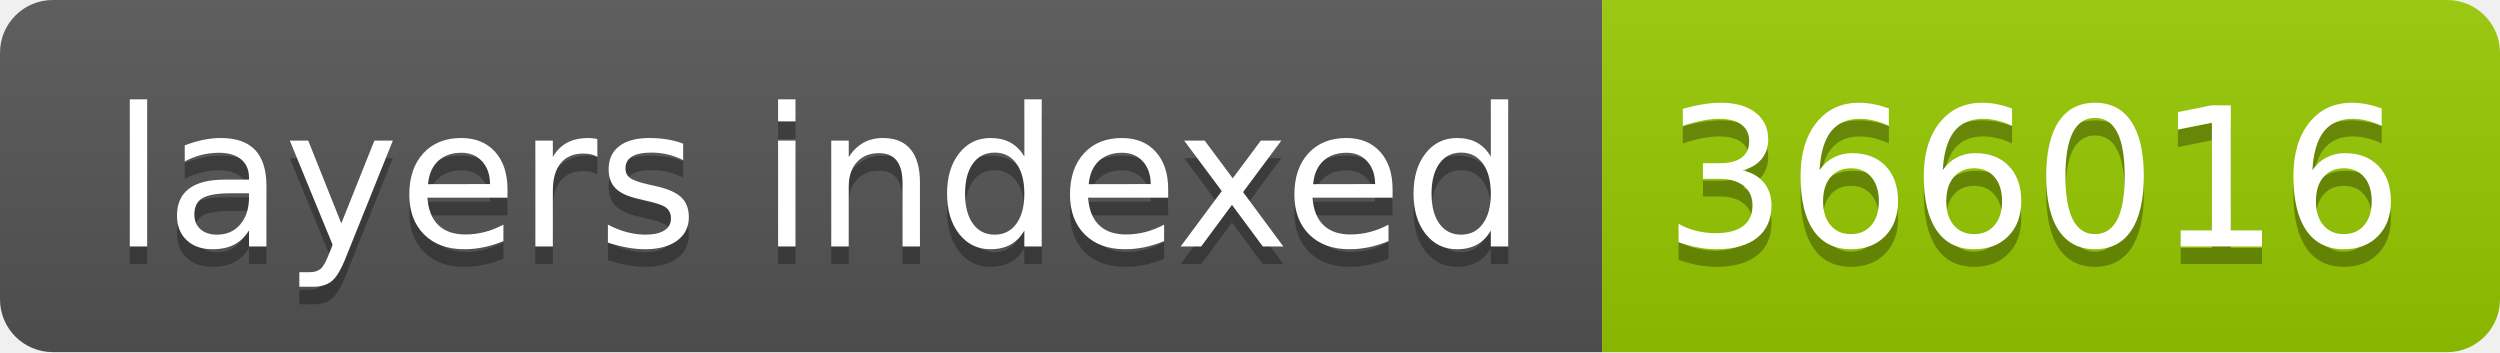
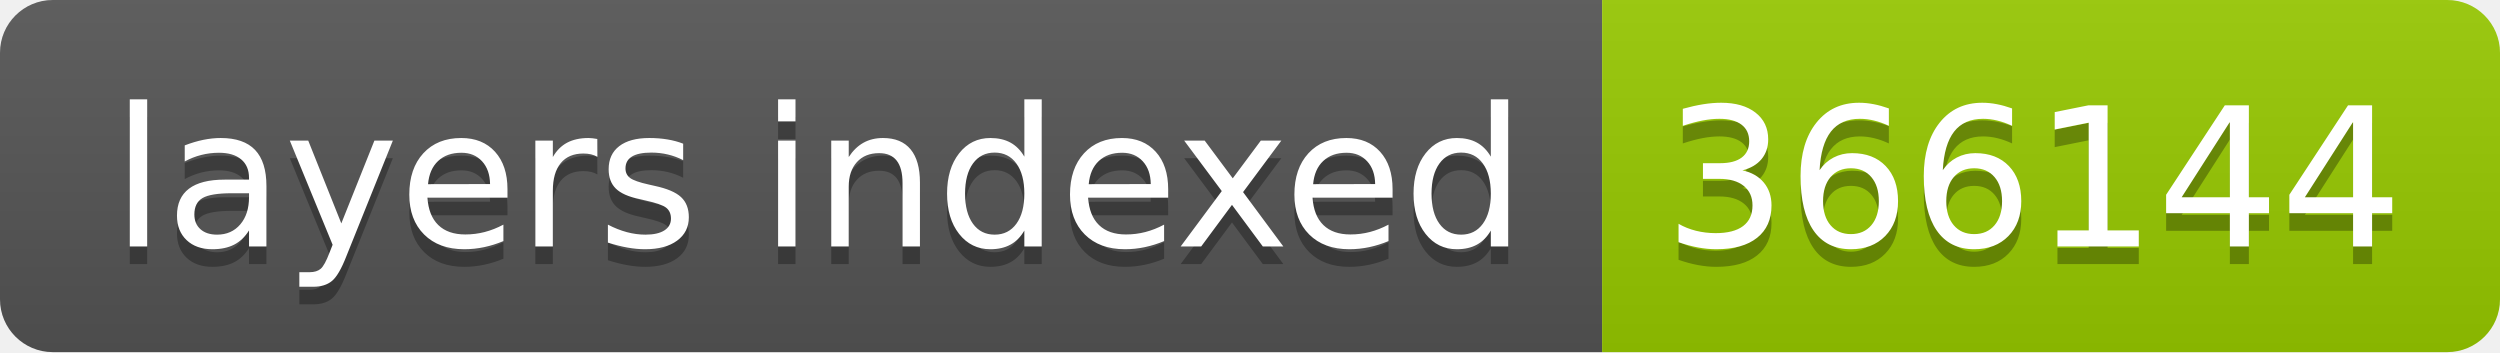
- <svg xmlns="http://www.w3.org/2000/svg" width="142" height="20" role="img" aria-label="layers indexed: 366016">
+ <svg xmlns="http://www.w3.org/2000/svg" width="142" height="20" role="img" aria-label="layers indexed: 366144">
  <linearGradient id="s" x2="0" y2="100%">
    <stop offset="0" stop-color="#bbb" stop-opacity=".1" />
    <stop offset="1" stop-opacity=".1" />
  </linearGradient>
  <clipPath id="r">
    <rect width="142" height="20" rx="3" fill="#fff" />
  </clipPath>
  <g clip-path="url(#r)">
    <rect width="91" height="20" fill="#555" />
    <rect x="91" width="51" height="20" fill="#97ca00" />
    <rect width="142" height="20" fill="url(#s)" />
  </g>
  <g fill="#fff" text-anchor="middle" font-family="Verdana,Geneva,DejaVu Sans,sans-serif" text-rendering="geometricPrecision" font-size="110">
    <text aria-hidden="true" x="465" y="150" fill="#010101" fill-opacity=".3" transform="scale(.1)" textLength="810">layers indexed</text>
    <text x="465" y="140" transform="scale(.1)" fill="#fff" textLength="810">layers indexed</text>
-     <text aria-hidden="true" x="1155" y="150" fill="#010101" fill-opacity=".3" transform="scale(.1)" textLength="410">366016</text>
-     <text x="1155" y="140" transform="scale(.1)" fill="#fff" textLength="410">366016</text>
+     <text aria-hidden="true" x="1155" y="150" fill="#010101" fill-opacity=".3" transform="scale(.1)" textLength="410">366144</text>
+     <text x="1155" y="140" transform="scale(.1)" fill="#fff" textLength="410">366144</text>
  </g>
</svg>
